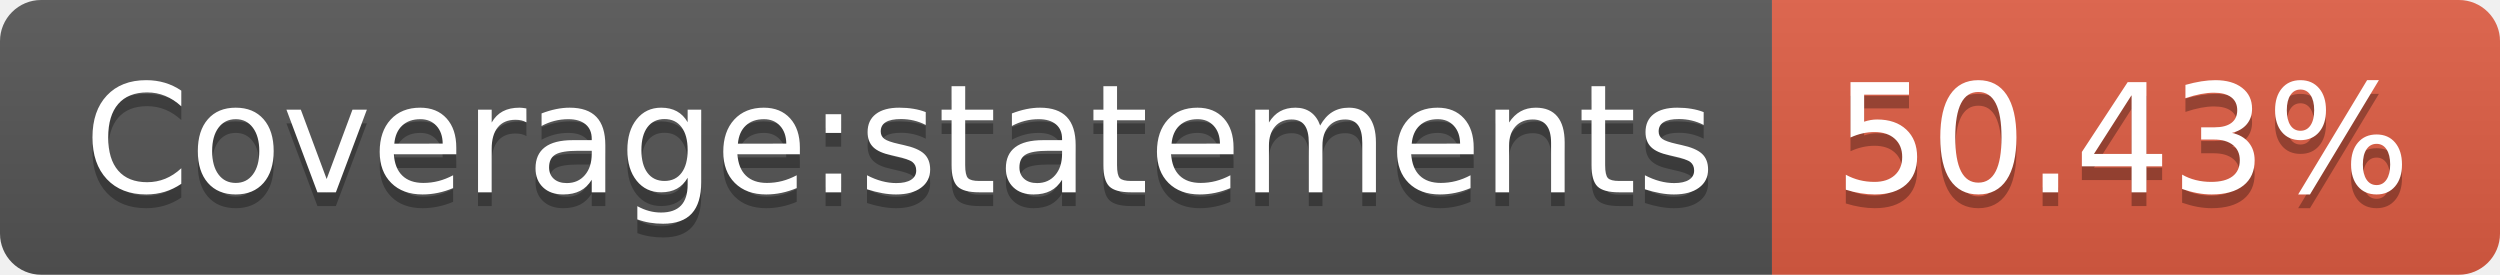
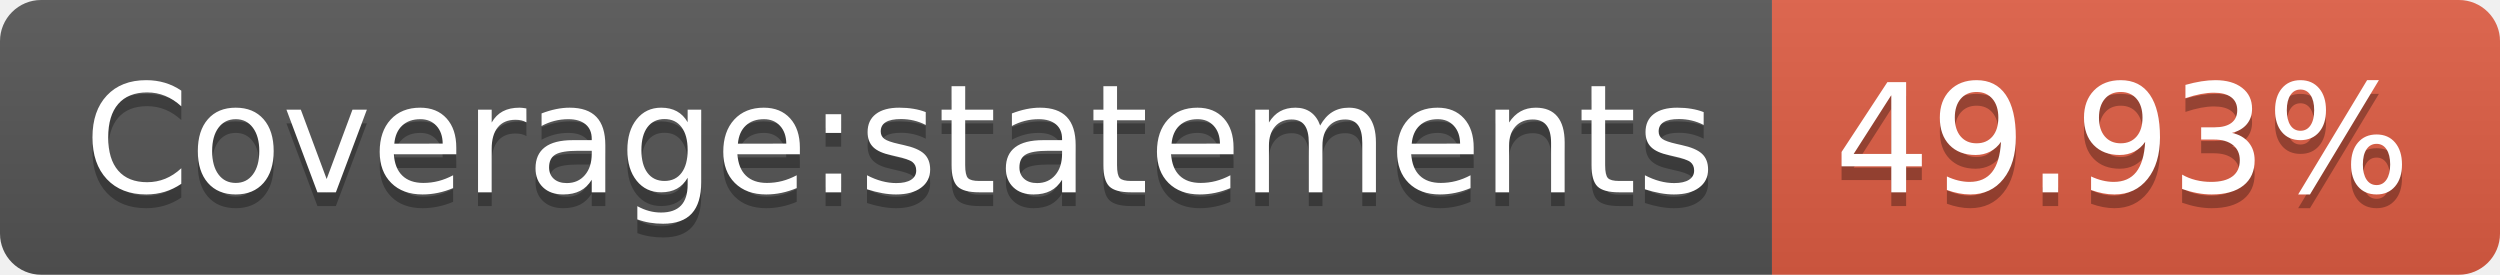
- <svg xmlns="http://www.w3.org/2000/svg" width="182" height="20" role="img" aria-label="Coverage:statements: 50.43%">
+ <svg xmlns="http://www.w3.org/2000/svg" width="182" height="20" role="img" aria-label="Coverage:statements: 49.93%">
  <linearGradient id="s" x2="0" y2="100%">
    <stop offset="0" stop-color="#bbb" stop-opacity=".1" />
    <stop offset="1" stop-opacity=".1" />
  </linearGradient>
  <clipPath id="r">
    <rect width="182" height="20" rx="3" fill="#fff" />
  </clipPath>
  <g clip-path="url(#r)">
    <rect width="129" height="20" fill="#555" />
    <rect x="129" width="53" height="20" fill="#e05d44" />
    <rect width="182" height="20" fill="url(#s)" />
  </g>
  <g fill="#fff" text-anchor="middle" font-family="Verdana,Geneva,DejaVu Sans,sans-serif" text-rendering="geometricPrecision" font-size="110">
    <text aria-hidden="true" x="655" y="150" fill="#010101" fill-opacity=".3" transform="scale(.1)" textLength="1190">Coverage:statements</text>
    <text x="655" y="140" transform="scale(.1)" fill="#fff" textLength="1190">Coverage:statements</text>
-     <text aria-hidden="true" x="1545" y="150" fill="#010101" fill-opacity=".3" transform="scale(.1)" textLength="430">50.43%</text>
-     <text x="1545" y="140" transform="scale(.1)" fill="#fff" textLength="430">50.43%</text>
+     <text aria-hidden="true" x="1545" y="150" fill="#010101" fill-opacity=".3" transform="scale(.1)" textLength="430">49.93%</text>
+     <text x="1545" y="140" transform="scale(.1)" fill="#fff" textLength="430">49.93%</text>
  </g>
</svg>
